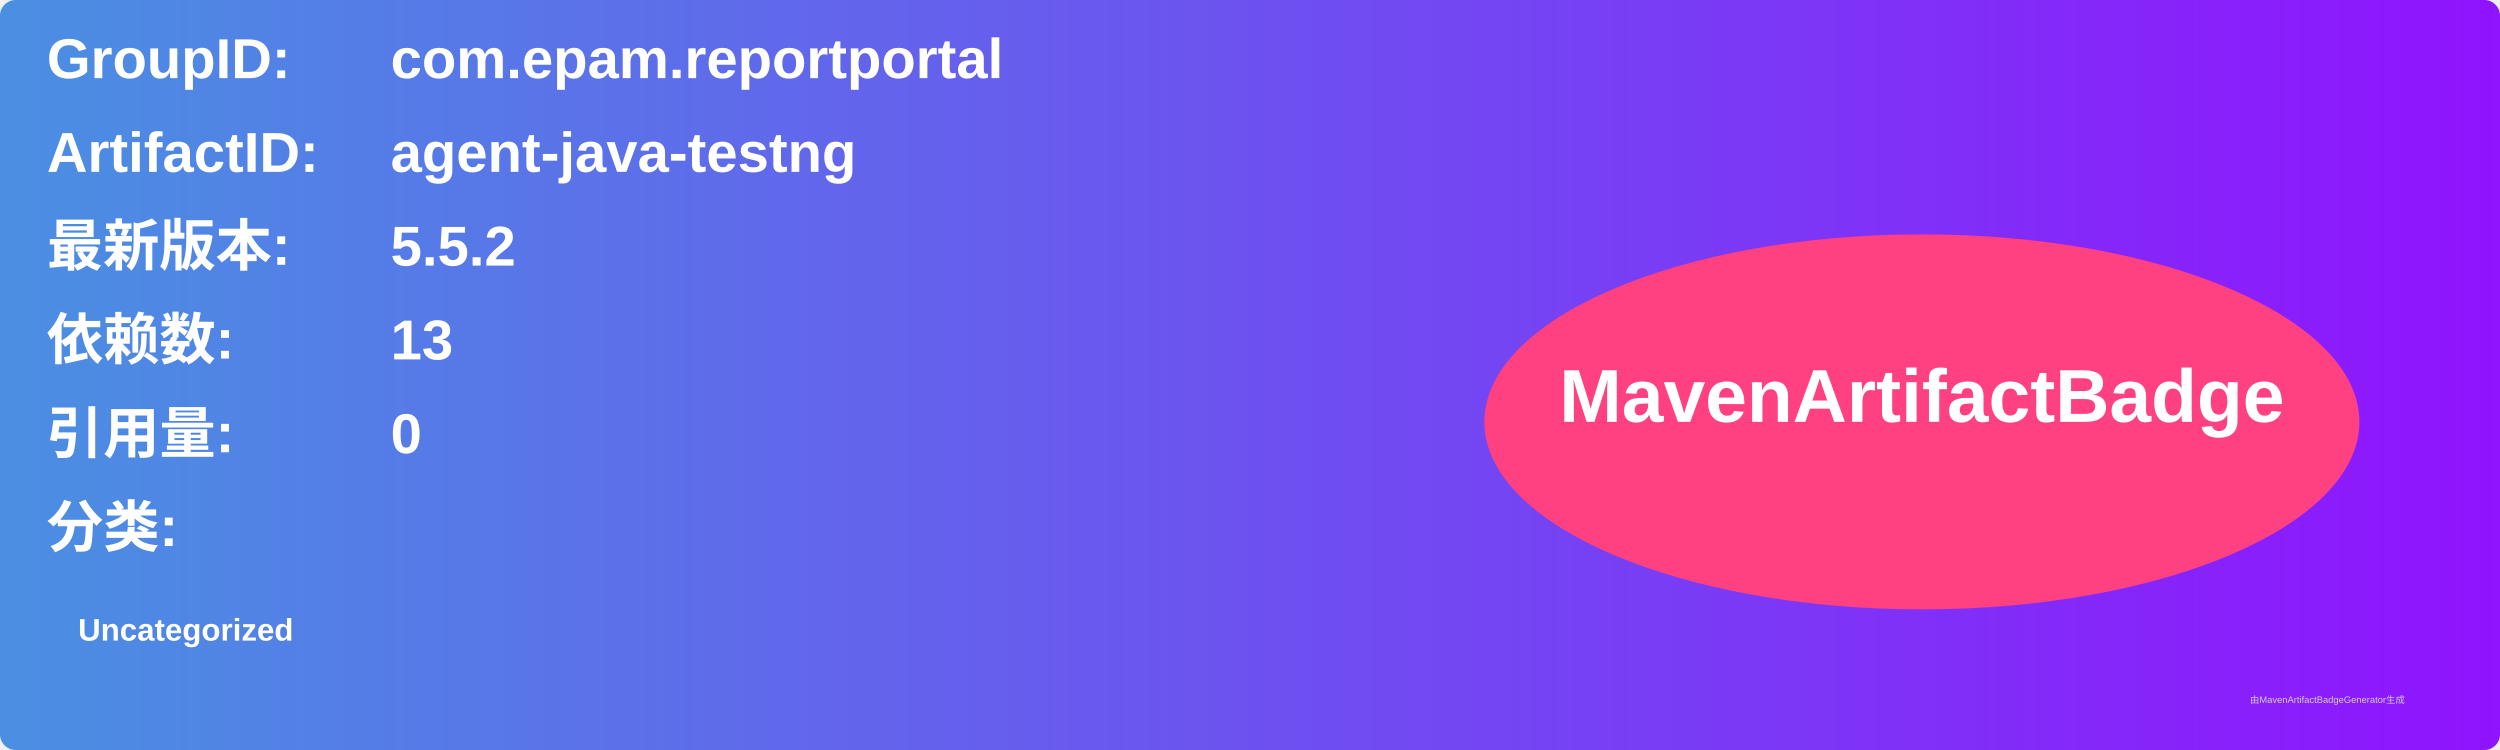
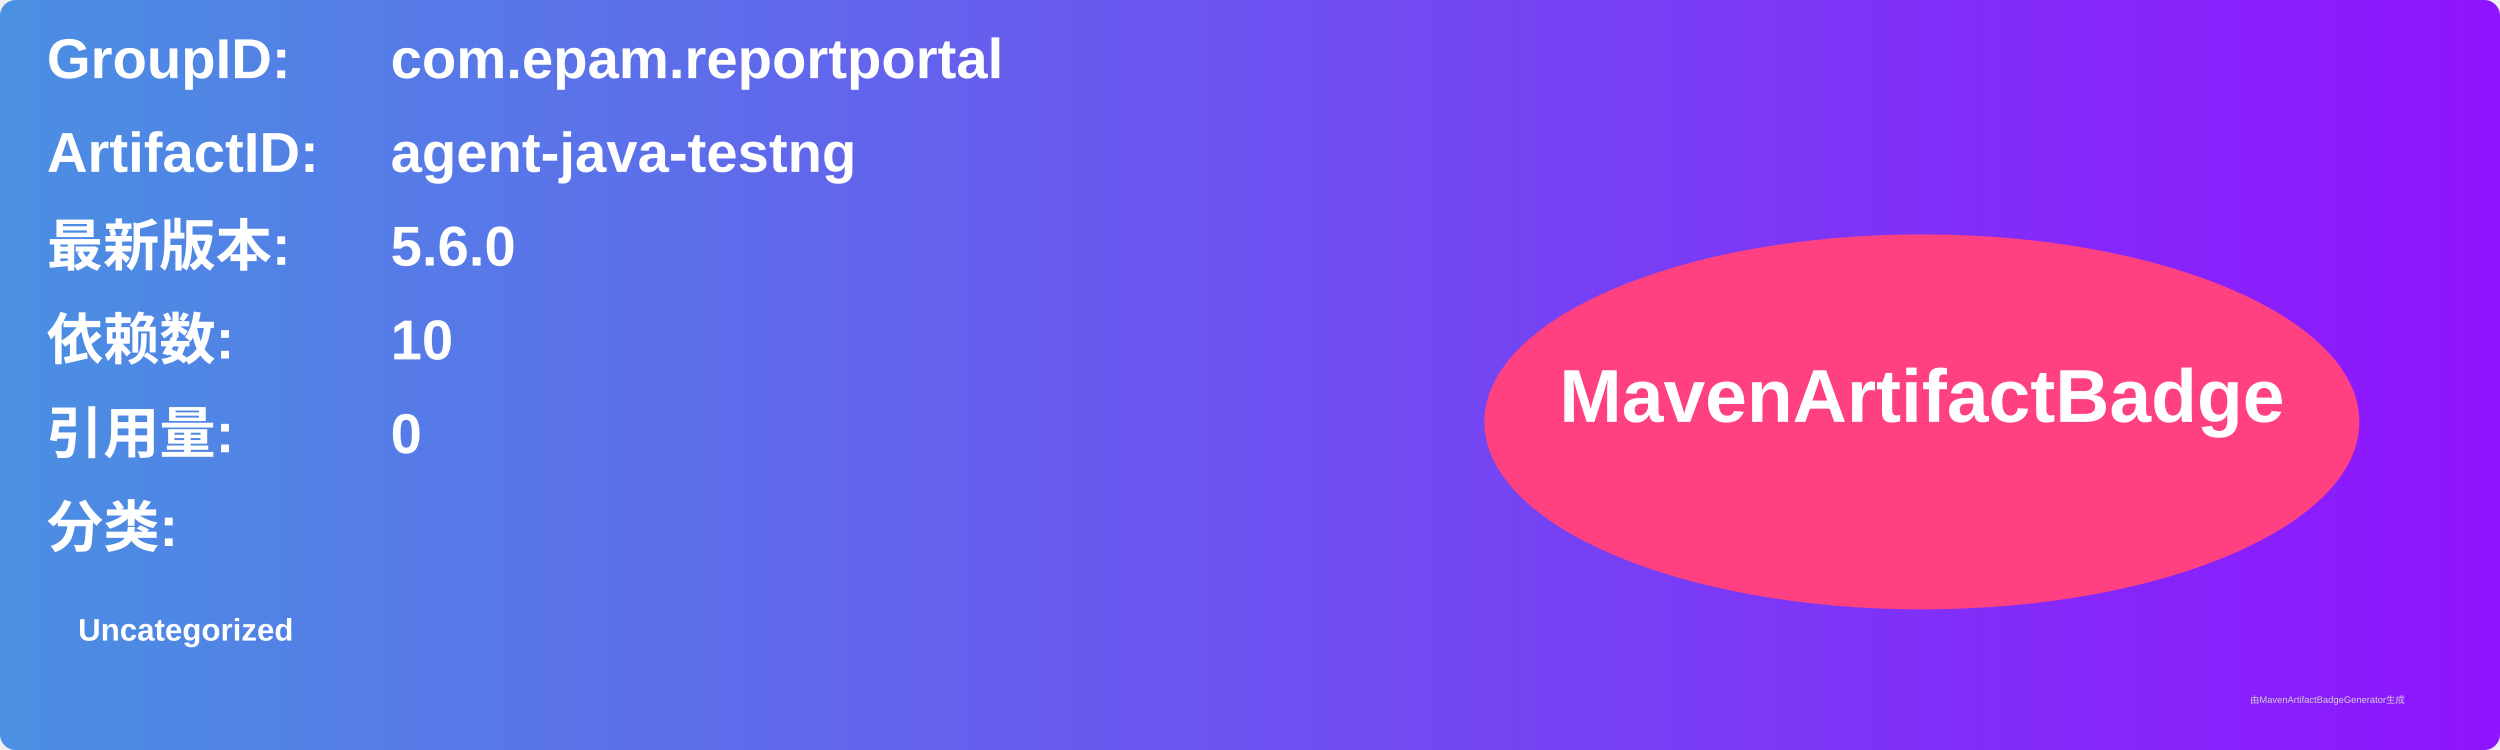
<svg xmlns="http://www.w3.org/2000/svg" width="800" height="240" viewBox="0 0 800 240">
  <linearGradient id="grad" x1="0%" y1="0%" x2="100%" y2="0%">
    <stop offset="0%" stop-color="#4a90e2" />
    <stop offset="100%" stop-color="#9013fe" />
  </linearGradient>
  <rect width="100%" height="100%" rx="5" ry="5" fill="url(#grad)" />
  <g transform="translate(15, 15)">
    <text x="0" y="10" font-family="Arial" font-size="18" fill="white" font-weight="bold" width="260">GroupID:</text>
    <text x="110" y="10" font-family="Arial" font-size="18" fill="white" font-weight="bold" width="460">com.epam.reportportal</text>
    <text x="0" y="40" font-family="Arial" font-size="18" fill="white" font-weight="bold" width="260">ArtifactID:</text>
    <text x="110" y="40" font-family="Arial" font-size="18" fill="white" font-weight="bold" width="460">agent-java-testng</text>
    <text x="0" y="70" font-family="Arial" font-size="18" fill="white" font-weight="bold">最新版本:</text>
    <text x="110" y="70" font-family="Arial" font-size="18" fill="white" font-weight="bold">
-       <tspan font-weight="bold">5.5.2</tspan>
+       <tspan font-weight="bold">5.6.0</tspan>
    </text>
    <text x="0" y="100" font-family="Arial" font-size="18" fill="white" font-weight="bold">依赖数: </text>
    <text x="110" y="100" font-family="Arial" font-size="18" fill="white">
-       <tspan font-weight="bold">13</tspan>
+       <tspan font-weight="bold">10</tspan>
    </text>
    <text x="0" y="130" font-family="Arial" font-size="18" fill="white" font-weight="bold">引用量: </text>
    <text x="110" y="130" font-family="Arial" font-size="18" fill="white">
      <tspan font-weight="bold">0</tspan>
    </text>
    <text x="0" y="160" font-family="Arial" font-size="18" fill="white" font-weight="bold">分类:</text>
    <text x="10" y="190" font-family="Arial" font-size="10" fill="white">
      <tspan font-weight="bold">Uncategorized</tspan>
    </text>
    <ellipse cx="600" cy="120" rx="140" ry="60" fill="#ff4081" />
    <text x="600" y="120" text-anchor="middle" font-family="Arial" font-size="24" fill="white" font-weight="bold">MavenArtifactBadge</text>
  </g>
  <text x="720" y="225" font-family="Arial" font-size="3" fill="#d0d0d0">由MavenArtifactBadgeGenerator生成</text>
</svg>
